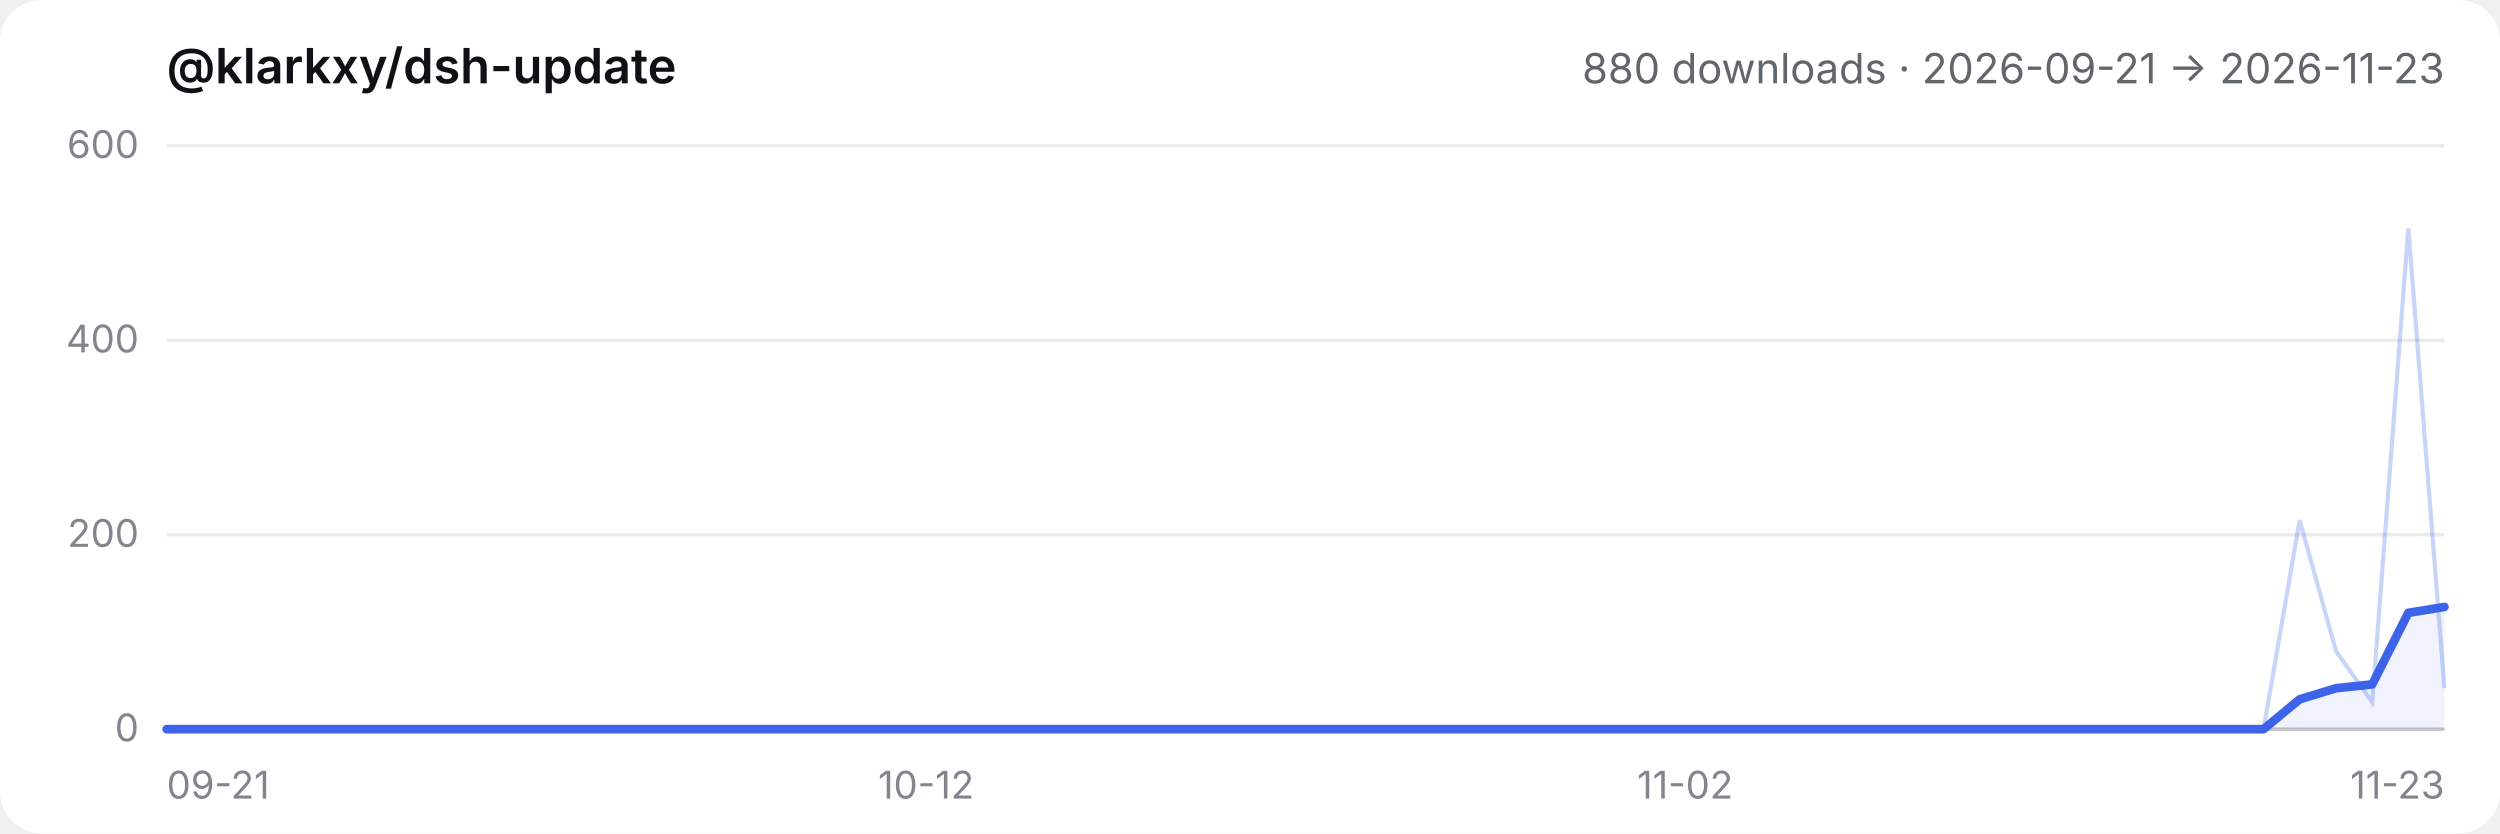
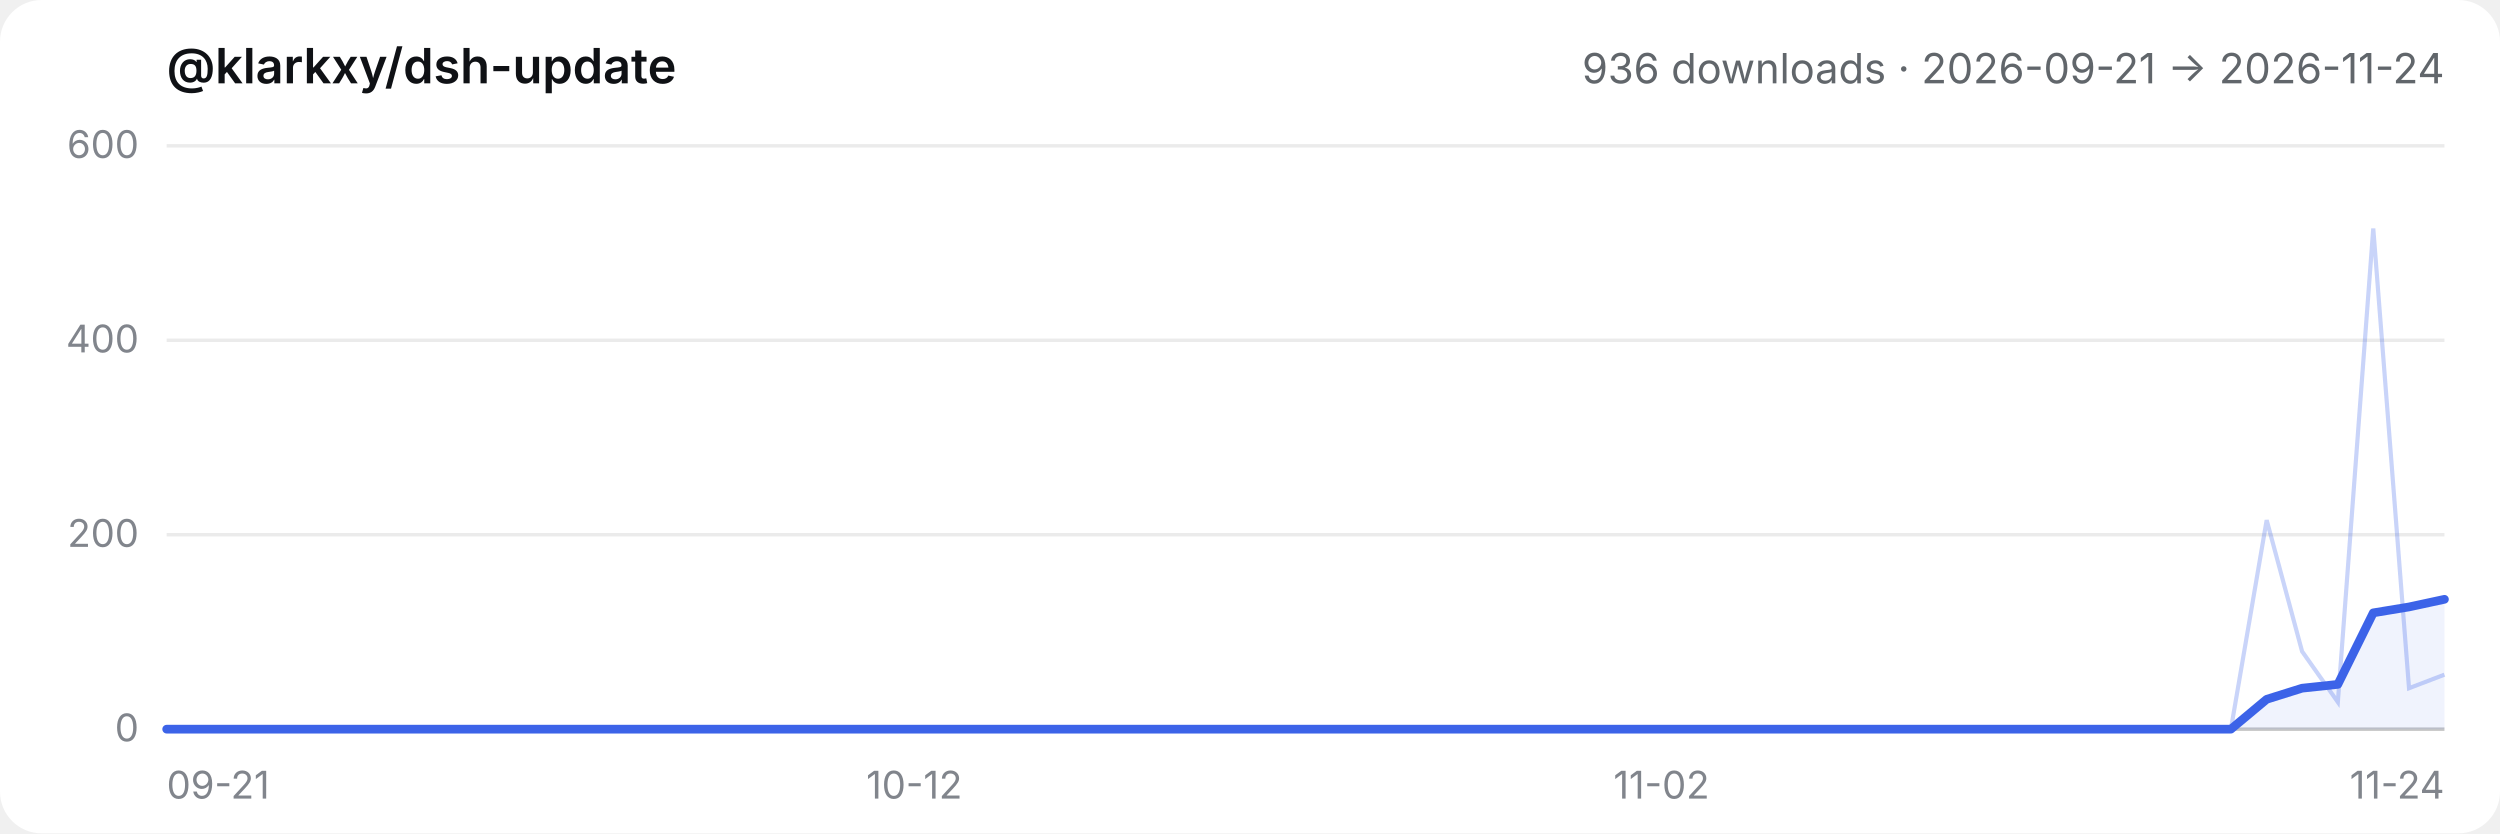
- <svg xmlns="http://www.w3.org/2000/svg" viewBox="0 0 720 240" role="img" aria-label="@klarkxy/dsh-update — 880 downloads · 2026-09-21 → 2026-11-23">
+ <svg xmlns="http://www.w3.org/2000/svg" viewBox="0 0 720 240" role="img" aria-label="@klarkxy/dsh-update — 936 downloads · 2026-09-21 → 2026-11-24">
  <style>
  .bg { fill: #ffffff; }
  .title { fill: #0f1115; font: 600 14px -apple-system, BlinkMacSystemFont, 'Segoe UI', 'PingFang SC', 'Hiragino Sans GB', 'Microsoft YaHei', sans-serif; }
  .sub { fill: #61666b; font: 12px -apple-system, BlinkMacSystemFont, 'Segoe UI', 'PingFang SC', 'Hiragino Sans GB', 'Microsoft YaHei', sans-serif; }
  .tick { fill: #81858c; font: 11px -apple-system, BlinkMacSystemFont, 'Segoe UI', 'PingFang SC', 'Hiragino Sans GB', 'Microsoft YaHei', sans-serif; }
  .grid { stroke: #00000014; stroke-width: 1; }
  .axis { stroke: #00000029; stroke-width: 1; }
  .daily { stroke: #3c63e8; stroke-width: 1.2; fill: none; opacity: 0.28; }
  .smooth { stroke: #3c63e8; stroke-width: 2.5; fill: none; stroke-linejoin: round; stroke-linecap: round; }
  .area { fill: #3c63e8; opacity: 0.08; }
  @media (prefers-color-scheme: dark) {
    .bg { fill: #151517; }
    .title { fill: #f9fafb; }
    .sub { fill: #cfd3d6; }
    .tick { fill: #adb2b8; }
    .grid { stroke: #ffffff1a; }
    .axis { stroke: #ffffff2e; }
  }
</style>
  <rect class="bg" width="720" height="240" rx="12" />
  <text x="48" y="24" class="title">@klarkxy/dsh-update</text>
-   <text x="704" y="24" text-anchor="end" class="sub">880 downloads · 2026-09-21 → 2026-11-23</text>
+   <text x="704" y="24" text-anchor="end" class="sub">936 downloads · 2026-09-21 → 2026-11-24</text>
  <line x1="48" y1="210" x2="704" y2="210" class="axis" />
  <line x1="48" y1="210.0" x2="704" y2="210.0" class="grid" />
  <text x="40" y="213.5" text-anchor="end" class="tick">0</text>
  <line x1="48" y1="154.0" x2="704" y2="154.0" class="grid" />
  <text x="40" y="157.5" text-anchor="end" class="tick">200</text>
  <line x1="48" y1="98.0" x2="704" y2="98.0" class="grid" />
  <text x="40" y="101.5" text-anchor="end" class="tick">400</text>
  <line x1="48" y1="42.0" x2="704" y2="42.0" class="grid" />
  <text x="40" y="45.5" text-anchor="end" class="tick">600</text>
  <text x="48.0" y="230" text-anchor="start" class="tick">09-21</text>
-   <text x="266.7" y="230" text-anchor="middle" class="tick">10-12</text>
-   <text x="485.3" y="230" text-anchor="middle" class="tick">11-02</text>
-   <text x="704.0" y="230" text-anchor="end" class="tick">11-23</text>
-   <path d="M48.0,210.0 L48.0,210.0 L58.4,210.0 L68.8,210.0 L79.2,210.0 L89.7,210.0 L100.1,210.0 L110.5,210.0 L120.9,210.0 L131.3,210.0 L141.7,210.0 L152.1,210.0 L162.5,210.0 L173.0,210.0 L183.4,210.0 L193.8,210.0 L204.2,210.0 L214.6,210.0 L225.0,210.0 L235.4,210.0 L245.8,210.0 L256.3,210.0 L266.7,210.0 L277.1,210.0 L287.5,210.0 L297.9,210.0 L308.3,210.0 L318.7,210.0 L329.1,210.0 L339.6,210.0 L350.0,210.0 L360.4,210.0 L370.8,210.0 L381.2,210.0 L391.6,210.0 L402.0,210.0 L412.4,210.0 L422.9,210.0 L433.3,210.0 L443.7,210.0 L454.1,210.0 L464.5,210.0 L474.9,210.0 L485.3,210.0 L495.7,210.0 L506.2,210.0 L516.6,210.0 L527.0,210.0 L537.4,210.0 L547.8,210.0 L558.2,210.0 L568.6,210.0 L579.0,210.0 L589.5,210.0 L599.9,210.0 L610.3,210.0 L620.7,210.0 L631.1,210.0 L641.5,210.0 L651.9,210.0 L662.3,201.4 L672.8,198.2 L683.2,197.1 L693.6,176.5 L704.0,174.8 L704.0,210.0 Z" class="area" />
-   <polyline points="48.0,210.0 58.4,210.0 68.8,210.0 79.2,210.0 89.7,210.0 100.1,210.0 110.5,210.0 120.9,210.0 131.3,210.0 141.7,210.0 152.1,210.0 162.5,210.0 173.0,210.0 183.4,210.0 193.8,210.0 204.2,210.0 214.6,210.0 225.0,210.0 235.4,210.0 245.8,210.0 256.3,210.0 266.7,210.0 277.1,210.0 287.5,210.0 297.9,210.0 308.3,210.0 318.7,210.0 329.1,210.0 339.6,210.0 350.0,210.0 360.4,210.0 370.8,210.0 381.2,210.0 391.6,210.0 402.0,210.0 412.4,210.0 422.9,210.0 433.3,210.0 443.7,210.0 454.1,210.0 464.5,210.0 474.9,210.0 485.3,210.0 495.7,210.0 506.2,210.0 516.6,210.0 527.0,210.0 537.4,210.0 547.8,210.0 558.2,210.0 568.6,210.0 579.0,210.0 589.5,210.0 599.9,210.0 610.3,210.0 620.7,210.0 631.1,210.0 641.5,210.0 651.9,210.0 662.3,149.8 672.8,187.6 683.2,202.2 693.6,65.8 704.0,198.2" class="daily" />
-   <polyline points="48.0,210.0 58.4,210.0 68.8,210.0 79.2,210.0 89.7,210.0 100.1,210.0 110.5,210.0 120.9,210.0 131.3,210.0 141.7,210.0 152.1,210.0 162.5,210.0 173.0,210.0 183.4,210.0 193.8,210.0 204.2,210.0 214.6,210.0 225.0,210.0 235.4,210.0 245.8,210.0 256.3,210.0 266.7,210.0 277.1,210.0 287.5,210.0 297.9,210.0 308.3,210.0 318.7,210.0 329.1,210.0 339.6,210.0 350.0,210.0 360.4,210.0 370.8,210.0 381.2,210.0 391.6,210.0 402.0,210.0 412.4,210.0 422.9,210.0 433.3,210.0 443.7,210.0 454.1,210.0 464.5,210.0 474.9,210.0 485.3,210.0 495.7,210.0 506.2,210.0 516.6,210.0 527.0,210.0 537.4,210.0 547.8,210.0 558.2,210.0 568.6,210.0 579.0,210.0 589.5,210.0 599.9,210.0 610.3,210.0 620.7,210.0 631.1,210.0 641.5,210.0 651.9,210.0 662.3,201.4 672.8,198.2 683.2,197.1 693.6,176.5 704.0,174.8" class="smooth" />
+   <text x="263.3" y="230" text-anchor="middle" class="tick">10-12</text>
+   <text x="478.5" y="230" text-anchor="middle" class="tick">11-02</text>
+   <text x="704.0" y="230" text-anchor="end" class="tick">11-24</text>
+   <path d="M48.0,210.0 L48.0,210.0 L58.3,210.0 L68.5,210.0 L78.8,210.0 L89.0,210.0 L99.3,210.0 L109.5,210.0 L119.8,210.0 L130.0,210.0 L140.3,210.0 L150.5,210.0 L160.8,210.0 L171.0,210.0 L181.3,210.0 L191.5,210.0 L201.8,210.0 L212.0,210.0 L222.3,210.0 L232.5,210.0 L242.8,210.0 L253.0,210.0 L263.3,210.0 L273.5,210.0 L283.8,210.0 L294.0,210.0 L304.3,210.0 L314.5,210.0 L324.8,210.0 L335.0,210.0 L345.3,210.0 L355.5,210.0 L365.8,210.0 L376.0,210.0 L386.3,210.0 L396.5,210.0 L406.8,210.0 L417.0,210.0 L427.3,210.0 L437.5,210.0 L447.8,210.0 L458.0,210.0 L468.3,210.0 L478.5,210.0 L488.8,210.0 L499.0,210.0 L509.3,210.0 L519.5,210.0 L529.8,210.0 L540.0,210.0 L550.3,210.0 L560.5,210.0 L570.8,210.0 L581.0,210.0 L591.3,210.0 L601.5,210.0 L611.8,210.0 L622.0,210.0 L632.3,210.0 L642.5,210.0 L652.8,201.4 L663.0,198.2 L673.3,197.1 L683.5,176.5 L693.8,174.8 L704.0,172.6 L704.0,210.0 Z" class="area" />
+   <polyline points="48.0,210.0 58.3,210.0 68.5,210.0 78.8,210.0 89.0,210.0 99.3,210.0 109.5,210.0 119.8,210.0 130.0,210.0 140.3,210.0 150.5,210.0 160.8,210.0 171.0,210.0 181.3,210.0 191.5,210.0 201.8,210.0 212.0,210.0 222.3,210.0 232.5,210.0 242.8,210.0 253.0,210.0 263.3,210.0 273.5,210.0 283.8,210.0 294.0,210.0 304.3,210.0 314.5,210.0 324.8,210.0 335.0,210.0 345.3,210.0 355.5,210.0 365.8,210.0 376.0,210.0 386.3,210.0 396.5,210.0 406.8,210.0 417.0,210.0 427.3,210.0 437.5,210.0 447.8,210.0 458.0,210.0 468.3,210.0 478.5,210.0 488.8,210.0 499.0,210.0 509.3,210.0 519.5,210.0 529.8,210.0 540.0,210.0 550.3,210.0 560.5,210.0 570.8,210.0 581.0,210.0 591.3,210.0 601.5,210.0 611.8,210.0 622.0,210.0 632.3,210.0 642.5,210.0 652.8,149.8 663.0,187.6 673.3,202.2 683.5,65.8 693.8,198.2 704.0,194.3" class="daily" />
+   <polyline points="48.0,210.0 58.3,210.0 68.5,210.0 78.8,210.0 89.0,210.0 99.3,210.0 109.5,210.0 119.8,210.0 130.0,210.0 140.3,210.0 150.5,210.0 160.8,210.0 171.0,210.0 181.3,210.0 191.5,210.0 201.8,210.0 212.0,210.0 222.3,210.0 232.5,210.0 242.8,210.0 253.0,210.0 263.3,210.0 273.5,210.0 283.8,210.0 294.0,210.0 304.3,210.0 314.5,210.0 324.8,210.0 335.0,210.0 345.3,210.0 355.5,210.0 365.8,210.0 376.0,210.0 386.3,210.0 396.5,210.0 406.8,210.0 417.0,210.0 427.3,210.0 437.5,210.0 447.8,210.0 458.0,210.0 468.3,210.0 478.5,210.0 488.8,210.0 499.0,210.0 509.3,210.0 519.5,210.0 529.8,210.0 540.0,210.0 550.3,210.0 560.5,210.0 570.8,210.0 581.0,210.0 591.3,210.0 601.5,210.0 611.8,210.0 622.0,210.0 632.3,210.0 642.5,210.0 652.8,201.4 663.0,198.2 673.3,197.1 683.5,176.5 693.8,174.8 704.0,172.6" class="smooth" />
</svg>
